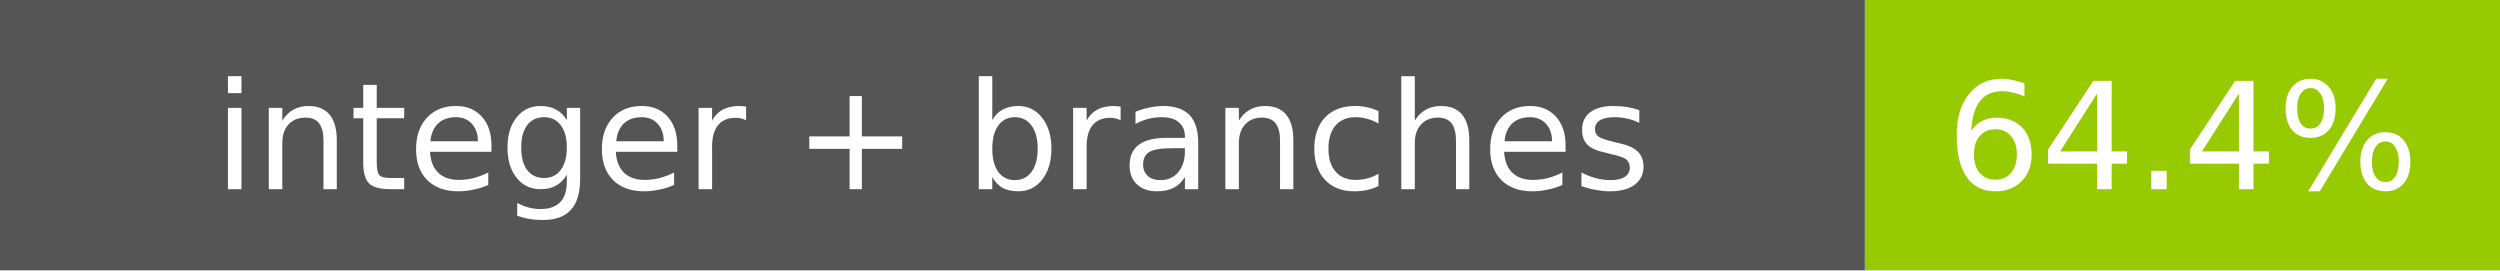
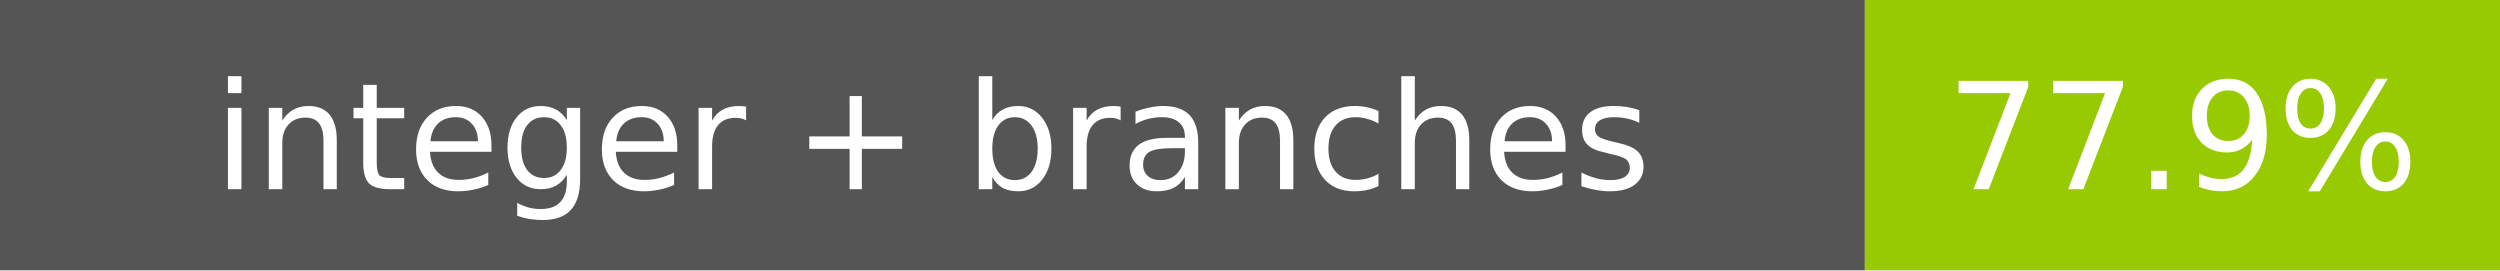
<svg xmlns="http://www.w3.org/2000/svg" width="185" height="20" font-family="Verdana,DejaVu Sans,sans-serif" font-size="11">
  <rect width="138" height="20" fill="#555" />
  <rect x="138" width="47" height="20" fill="#97ca00" />
  <text x="69.0" y="14" fill="#fff" text-anchor="middle">integer + branches</text>
-   <text x="161.5" y="14" fill="#fff" text-anchor="middle">64.4%</text>
+   <text x="161.5" y="14" fill="#fff" text-anchor="middle">77.9%</text>
</svg>
